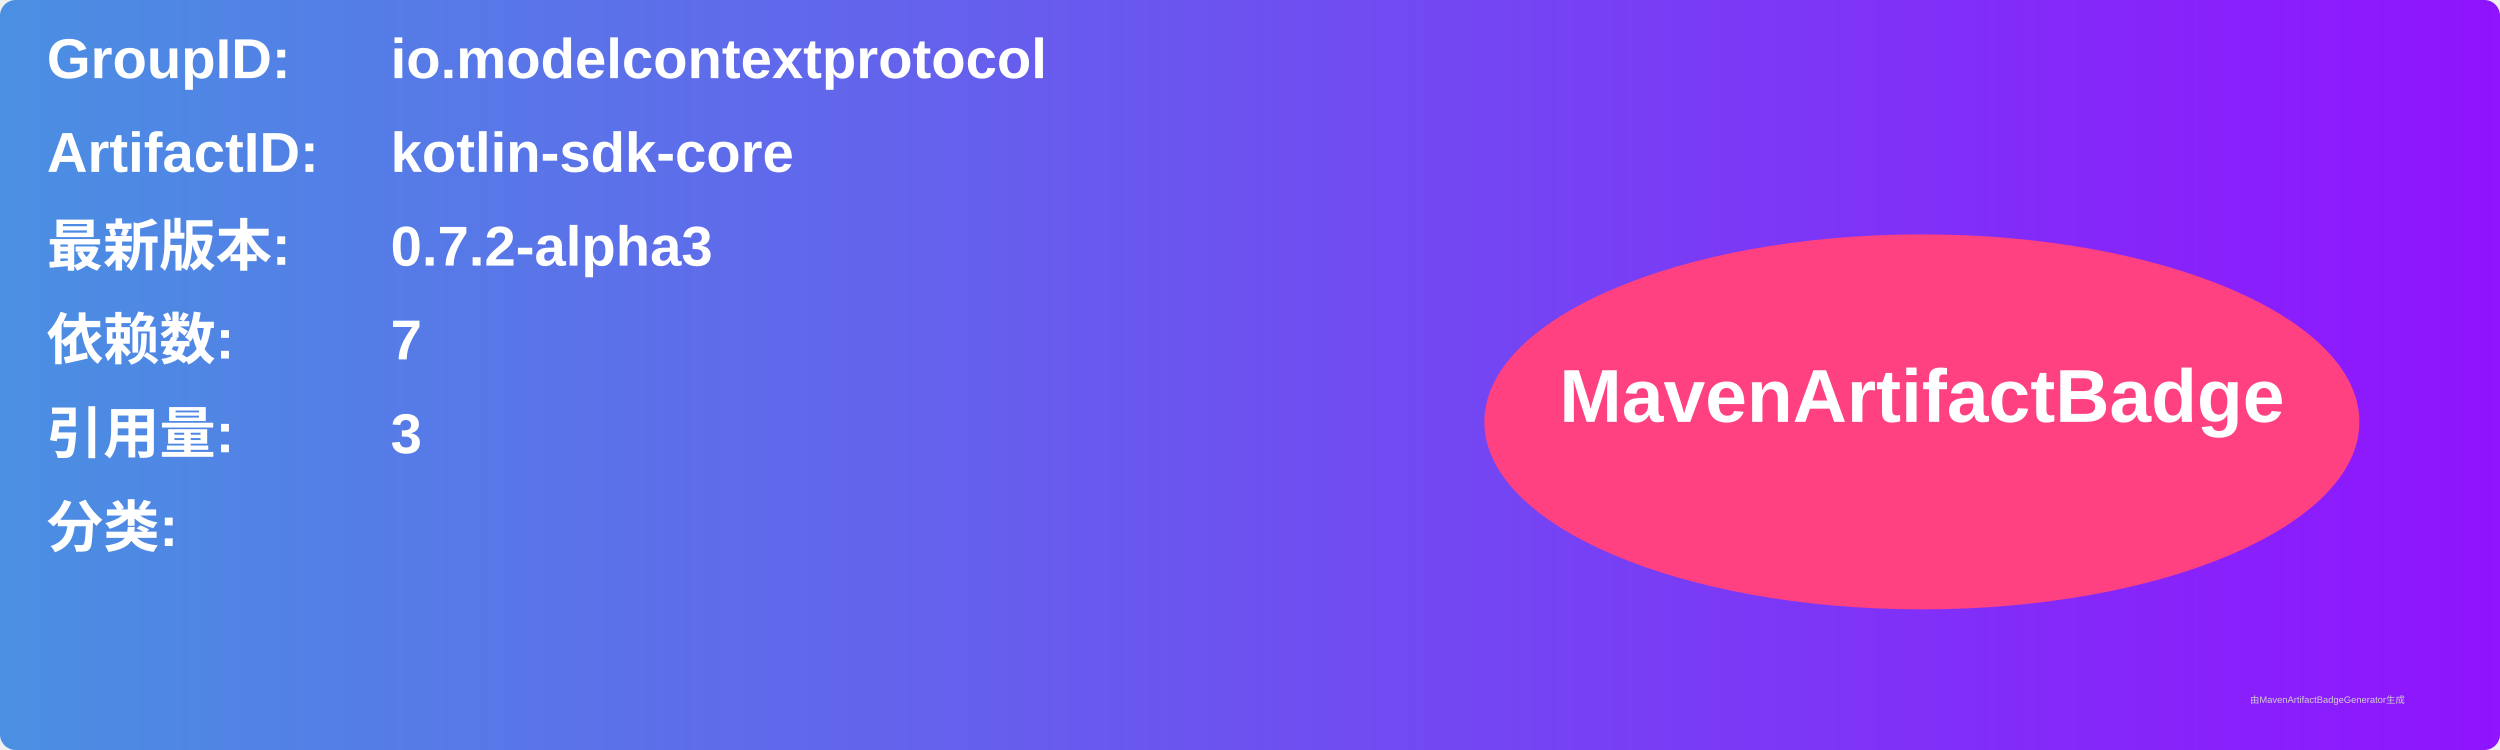
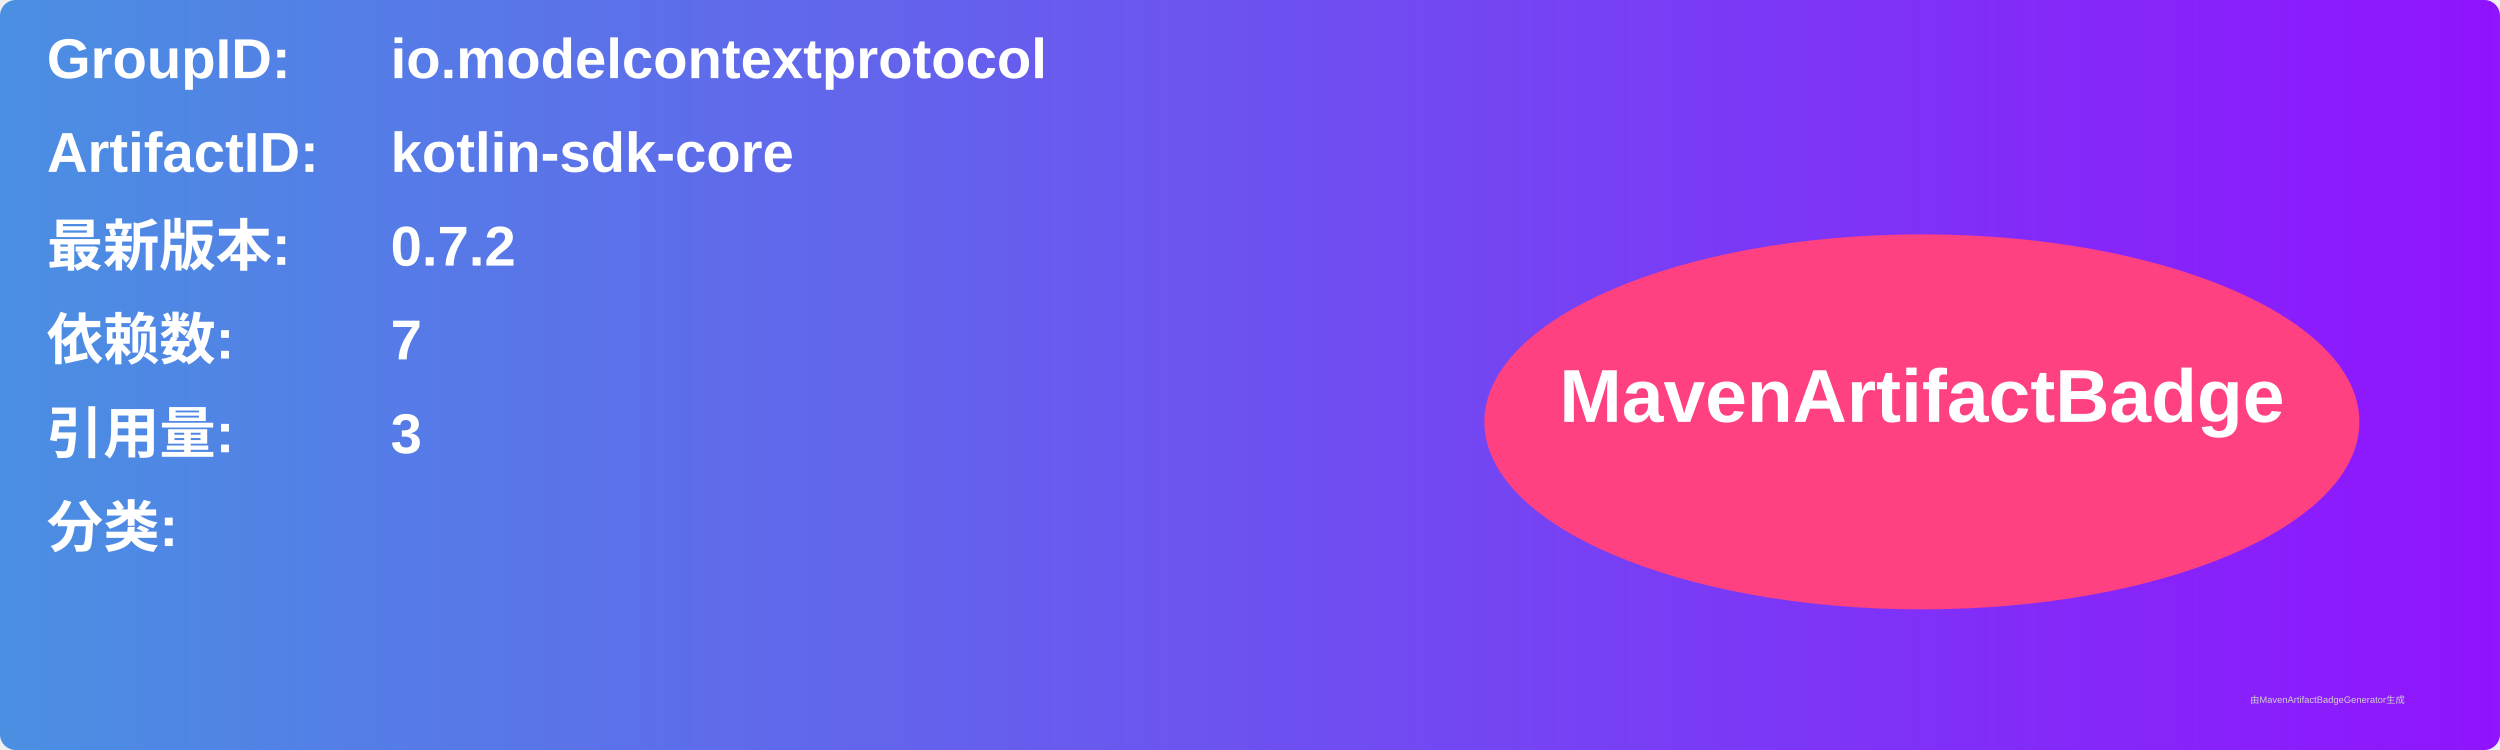
<svg xmlns="http://www.w3.org/2000/svg" width="800" height="240" viewBox="0 0 800 240">
  <linearGradient id="grad" x1="0%" y1="0%" x2="100%" y2="0%">
    <stop offset="0%" stop-color="#4a90e2" />
    <stop offset="100%" stop-color="#9013fe" />
  </linearGradient>
  <rect width="100%" height="100%" rx="5" ry="5" fill="url(#grad)" />
  <g transform="translate(15, 15)">
    <text x="0" y="10" font-family="Arial" font-size="18" fill="white" font-weight="bold" width="260">GroupID:</text>
    <text x="110" y="10" font-family="Arial" font-size="18" fill="white" font-weight="bold" width="460">io.modelcontextprotocol</text>
    <text x="0" y="40" font-family="Arial" font-size="18" fill="white" font-weight="bold" width="260">ArtifactID:</text>
    <text x="110" y="40" font-family="Arial" font-size="18" fill="white" font-weight="bold" width="460">kotlin-sdk-core</text>
    <text x="0" y="70" font-family="Arial" font-size="18" fill="white" font-weight="bold">最新版本:</text>
    <text x="110" y="70" font-family="Arial" font-size="18" fill="white" font-weight="bold">
-       <tspan font-weight="bold">0.7.2-alpha3</tspan>
+       <tspan font-weight="bold">0.7.2</tspan>
    </text>
    <text x="0" y="100" font-family="Arial" font-size="18" fill="white" font-weight="bold">依赖数: </text>
    <text x="110" y="100" font-family="Arial" font-size="18" fill="white">
      <tspan font-weight="bold">7</tspan>
    </text>
    <text x="0" y="130" font-family="Arial" font-size="18" fill="white" font-weight="bold">引用量: </text>
    <text x="110" y="130" font-family="Arial" font-size="18" fill="white">
      <tspan font-weight="bold">3</tspan>
    </text>
    <text x="0" y="160" font-family="Arial" font-size="18" fill="white" font-weight="bold">分类:</text>
    <text x="10" y="190" font-family="Arial" font-size="10" fill="white">
      <tspan font-weight="bold" />
    </text>
    <ellipse cx="600" cy="120" rx="140" ry="60" fill="#ff4081" />
    <text x="600" y="120" text-anchor="middle" font-family="Arial" font-size="24" fill="white" font-weight="bold">MavenArtifactBadge</text>
  </g>
  <text x="720" y="225" font-family="Arial" font-size="3" fill="#d0d0d0">由MavenArtifactBadgeGenerator生成</text>
</svg>
